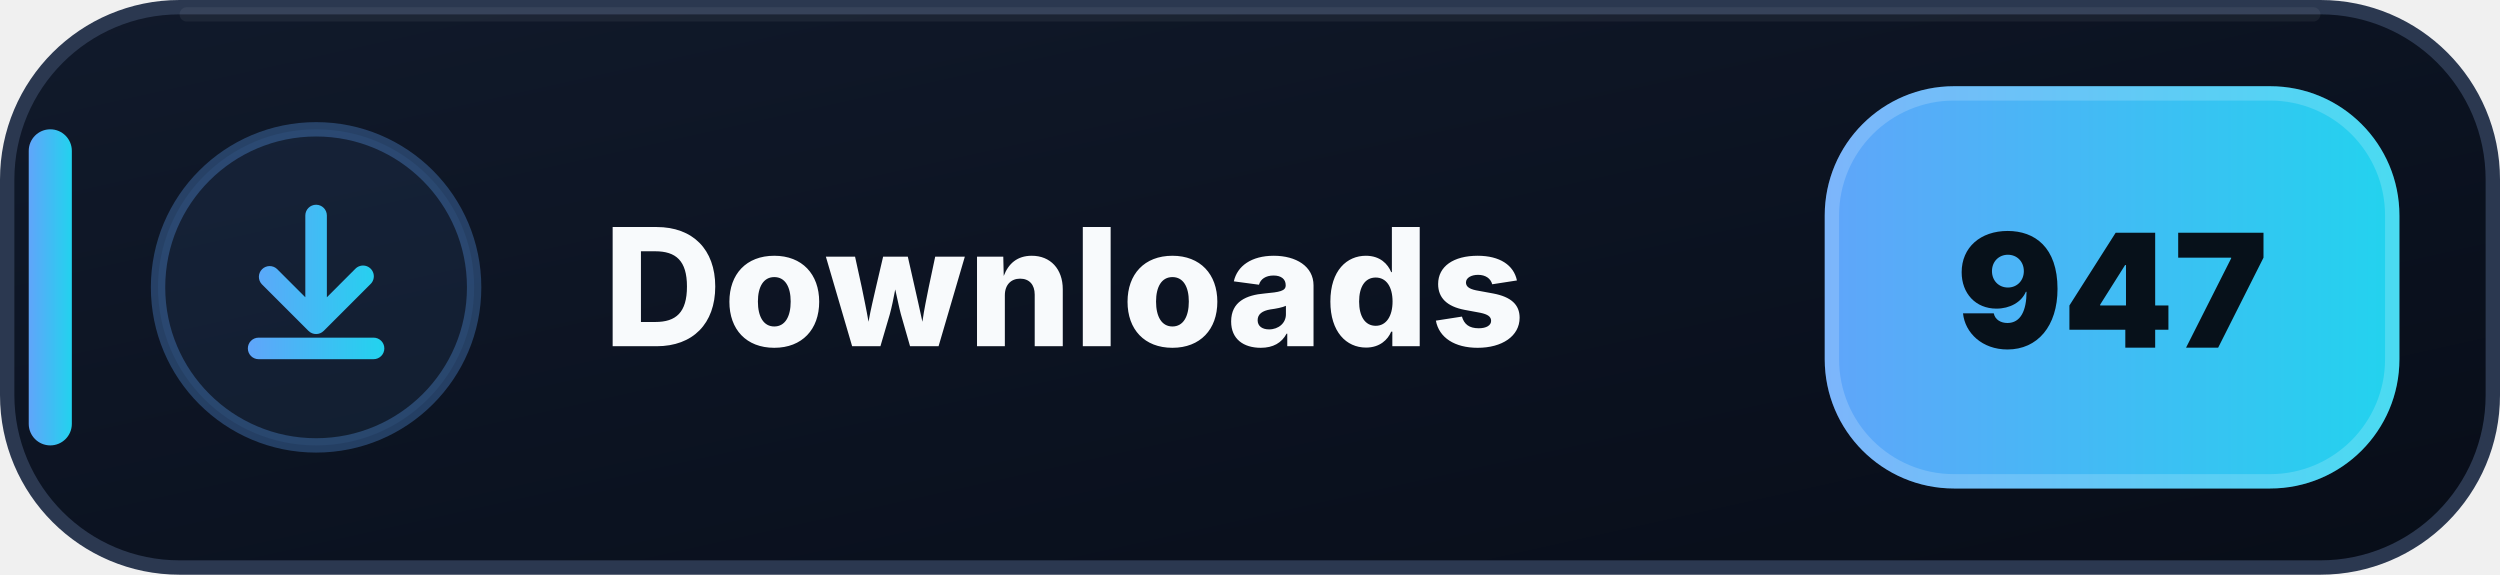
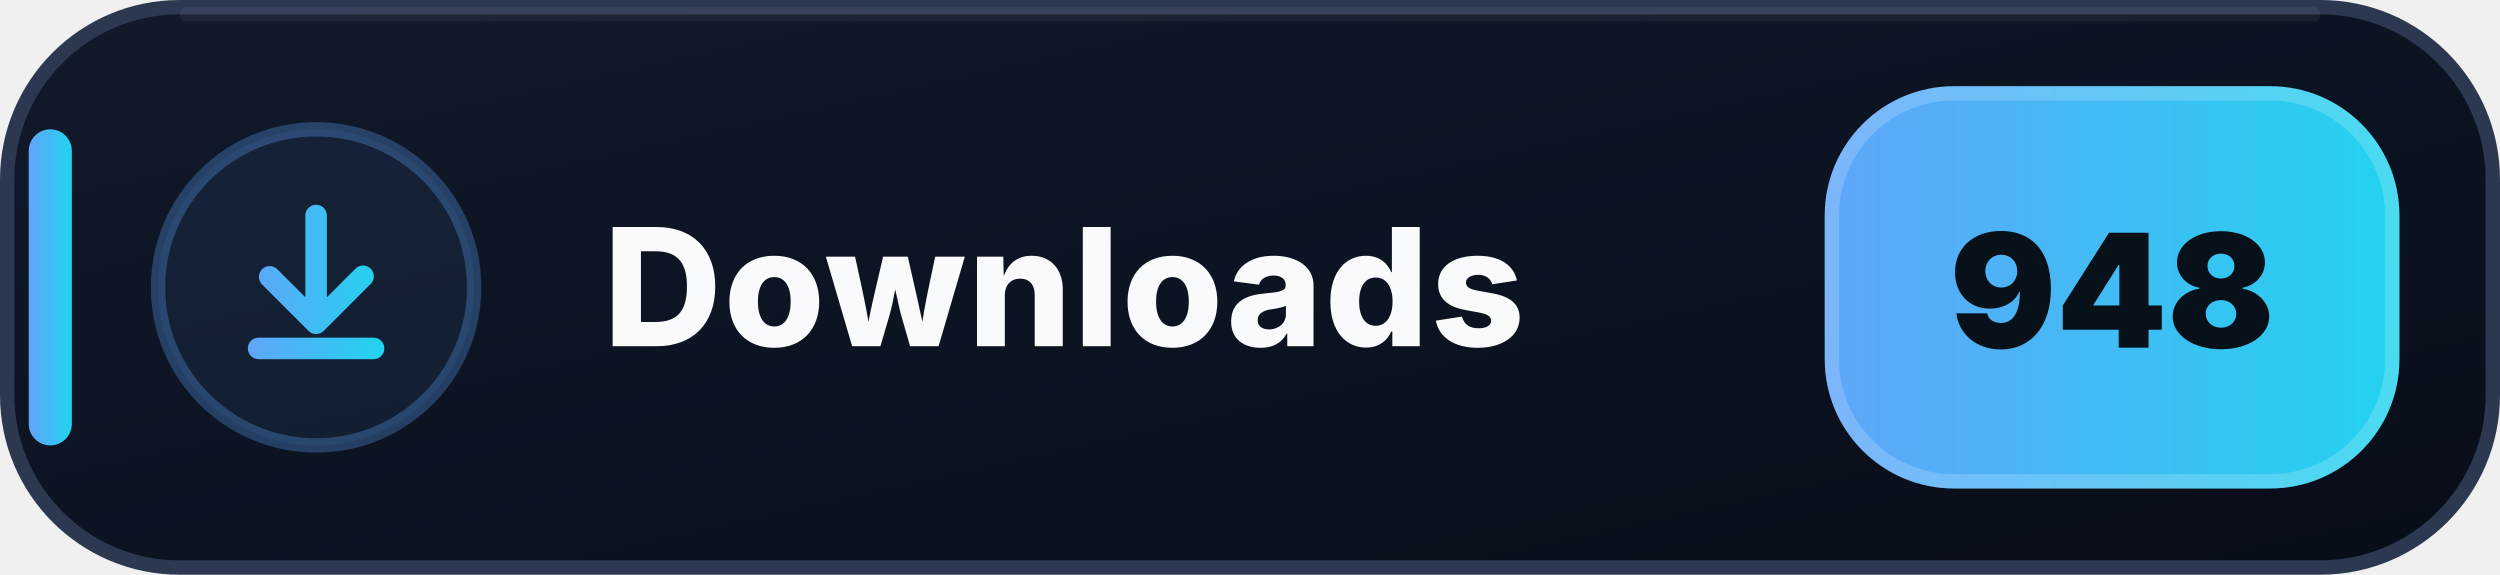
- <svg xmlns="http://www.w3.org/2000/svg" width="174" height="40" viewBox="0 0 174 40" role="img" aria-label="Downloads: 947">
+ <svg xmlns="http://www.w3.org/2000/svg" width="174" height="40" viewBox="0 0 174 40" role="img" aria-label="Downloads: 948">
  <defs>
    <linearGradient id="downloads-bg" x1="0" y1="0" x2="1" y2="1">
      <stop offset="0" stop-color="#111A2B" />
      <stop offset=".58" stop-color="#0B1220" />
      <stop offset="1" stop-color="#080D18" />
    </linearGradient>
    <linearGradient id="downloads-accent" x1="0" y1="0" x2="1" y2="0">
      <stop offset="0" stop-color="#60A5FA" />
      <stop offset="1" stop-color="#22D3EE" />
    </linearGradient>
  </defs>
  <rect x=".5" y=".5" width="173" height="39" rx="12" fill="url(#downloads-bg)" stroke="#2B3850" />
  <path d="M13 1h148" stroke="#FFFFFF" stroke-opacity=".055" stroke-linecap="round" />
  <rect x="2" y="9" width="3" height="22" rx="1.5" fill="url(#downloads-accent)" />
  <circle cx="22" cy="20" r="11" fill="#60A5FA" fill-opacity=".075" stroke="#60A5FA" stroke-opacity=".3" />
  <g transform="translate(14 12)" fill="url(#downloads-accent)">
    <path d="M8 2.25a.75.75 0 0 1 .75.75v5.69l1.97-1.97a.75.75 0 1 1 1.06 1.06l-3.25 3.25a.75.75 0 0 1-1.06 0L4.22 7.78a.75.75 0 0 1 1.06-1.06l1.97 1.97V3A.75.75 0 0 1 8 2.25Zm-4.75 10a.75.75 0 0 1 .75-.75h8a.75.75 0 0 1 0 1.5H4a.75.75 0 0 1-.75-.75Z" />
  </g>
  <text x="42" y="24.1" fill="#F8FAFC" font-family="Segoe UI,Inter,Arial,sans-serif" font-size="11.4" font-weight="800" letter-spacing=".12">Downloads</text>
  <rect x="127" y="6" width="40" height="28" rx="9" fill="url(#downloads-accent)" />
  <rect x="127.5" y="6.5" width="39" height="27" rx="8.5" fill="none" stroke="#FFFFFF" stroke-opacity=".18" />
-   <text x="147" y="24.2" text-anchor="middle" fill="#07111A" font-family="Segoe UI,Inter,Arial,sans-serif" font-size="11" font-weight="900">947</text>
+   <text x="147" y="24.2" text-anchor="middle" fill="#07111A" font-family="Segoe UI,Inter,Arial,sans-serif" font-size="11" font-weight="900">948</text>
</svg>
